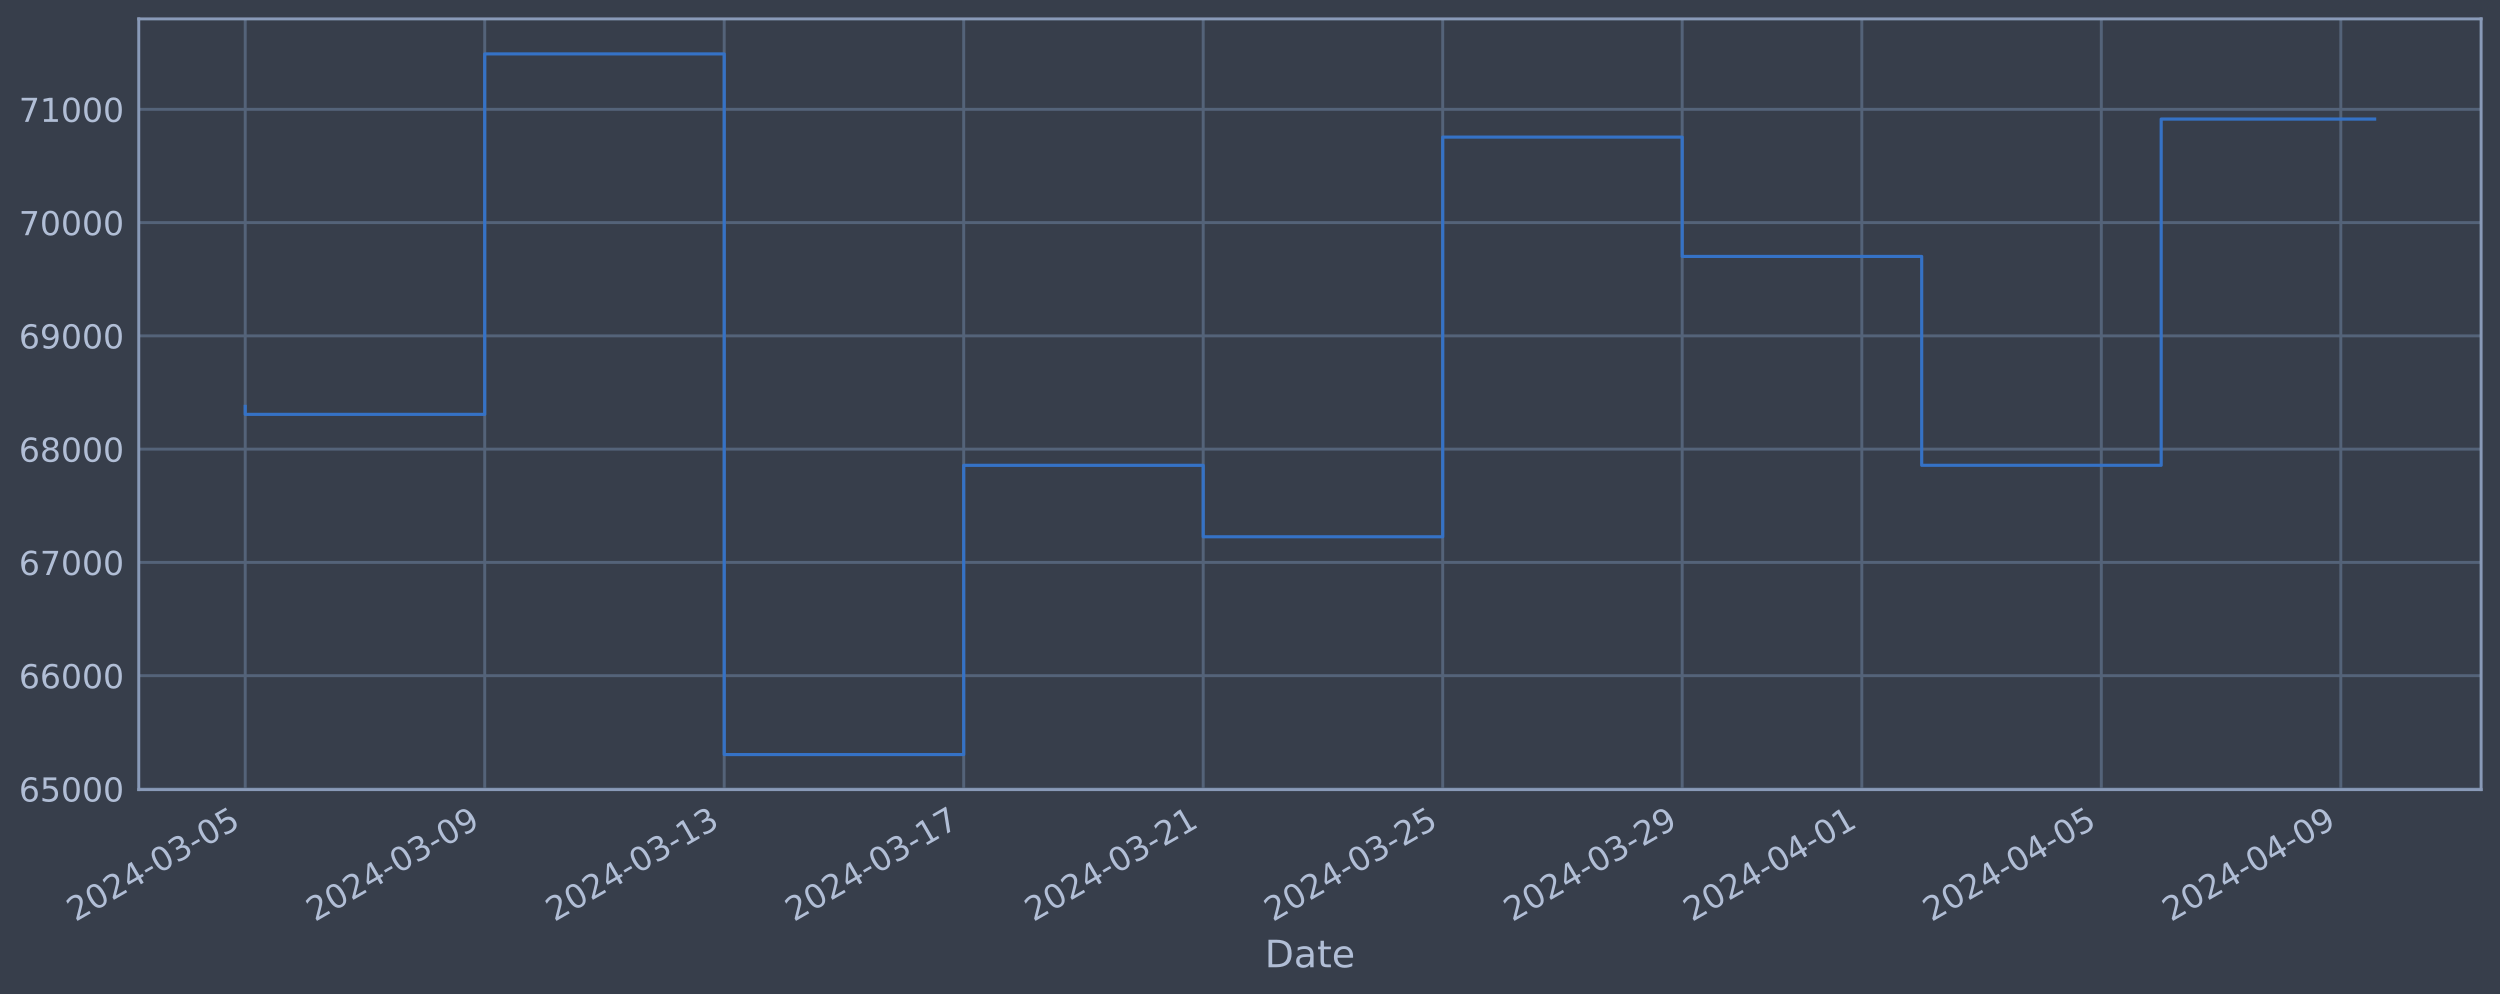
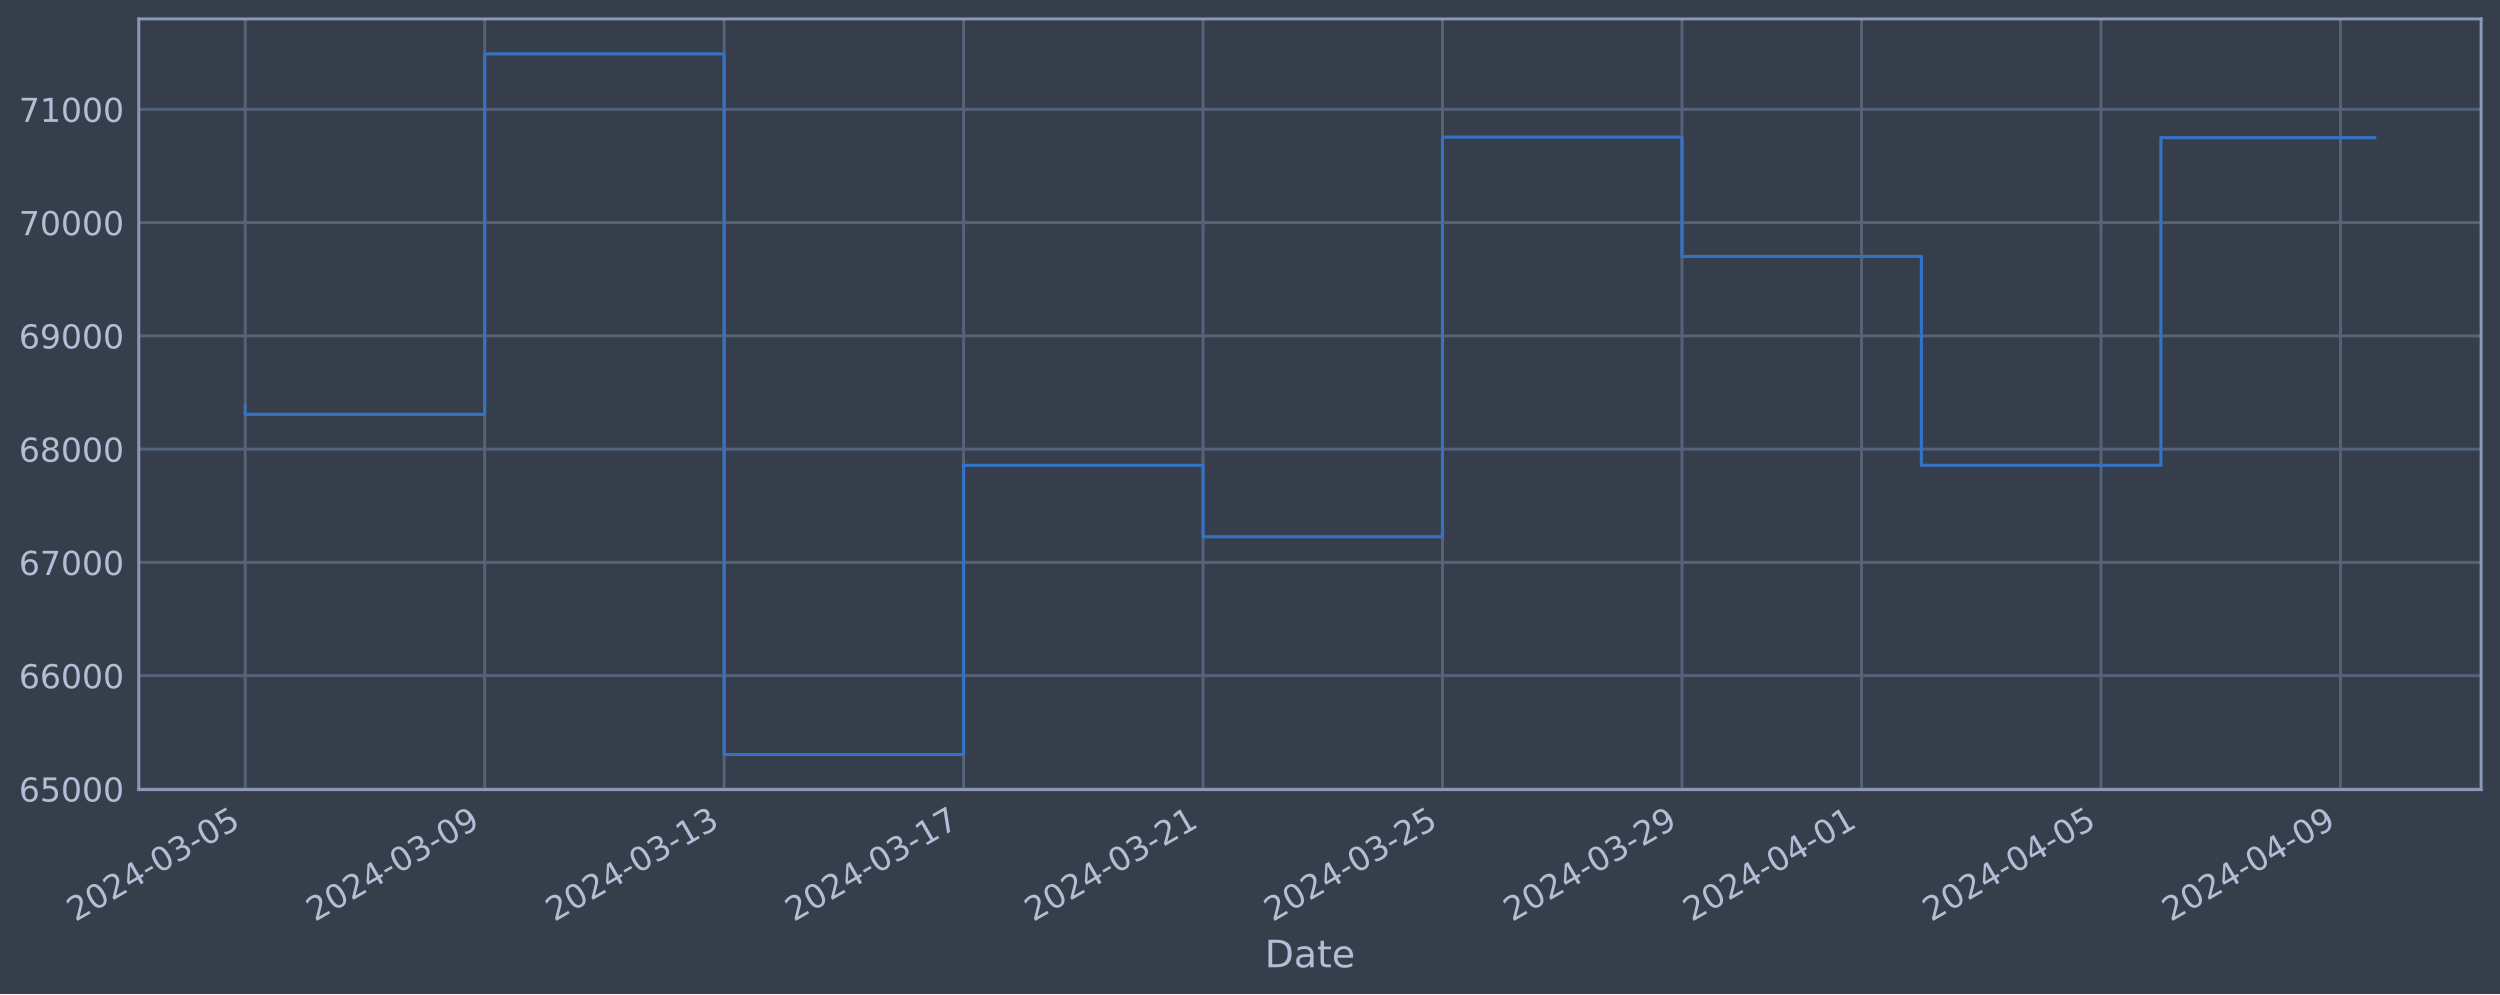
<svg xmlns="http://www.w3.org/2000/svg" xmlns:xlink="http://www.w3.org/1999/xlink" width="952.884pt" height="378.87pt" viewBox="0 0 952.884 378.87" version="1.1">
  <defs>
    <style type="text/css">*{stroke-linejoin: round; stroke-linecap: butt}</style>
  </defs>
  <g id="figure_1">
    <g id="patch_1">
      <path d="M 0 378.87  L 952.884 378.87  L 952.884 0  L 0 0  z " style="fill: #373e4b" />
    </g>
    <g id="axes_1">
      <g id="patch_2">
        <path d="M 52.884 300.96  L 945.684 300.96  L 945.684 7.2  L 52.884 7.2  z " style="fill: #373e4b" />
      </g>
      <g id="matplotlib.axis_1">
        <g id="xtick_1">
          <g id="line2d_1">
-             <path d="M 93.466 300.96  L 93.466 7.2  " clip-path="url(#p51618e7471)" style="fill: none; stroke: #546379; stroke-width: 1.12; stroke-linecap: square" />
+             <path d="M 93.466 300.96  L 93.466 7.2  " clip-path="url(#pc97c6bbca8)" style="fill: none; stroke: #546379; stroke-width: 1.12; stroke-linecap: square" />
          </g>
          <g id="line2d_2" />
          <g id="text_1">
            <g style="fill: #b1bed6" transform="translate(28.74006 351.4642) rotate(-30) scale(0.126 -0.126)">
              <defs>
                <path id="DejaVuSans-32" d="M 1228 531  L 3431 531  L 3431 0  L 469 0  L 469 531  Q 828 903 1448 1529  Q 2069 2156 2228 2338  Q 2531 2678 2651 2914  Q 2772 3150 2772 3378  Q 2772 3750 2511 3984  Q 2250 4219 1831 4219  Q 1534 4219 1204 4116  Q 875 4013 500 3803  L 500 4441  Q 881 4594 1212 4672  Q 1544 4750 1819 4750  Q 2544 4750 2975 4387  Q 3406 4025 3406 3419  Q 3406 3131 3298 2873  Q 3191 2616 2906 2266  Q 2828 2175 2409 1742  Q 1991 1309 1228 531  z " transform="scale(0.015625)" />
                <path id="DejaVuSans-30" d="M 2034 4250  Q 1547 4250 1301 3770  Q 1056 3291 1056 2328  Q 1056 1369 1301 889  Q 1547 409 2034 409  Q 2525 409 2770 889  Q 3016 1369 3016 2328  Q 3016 3291 2770 3770  Q 2525 4250 2034 4250  z M 2034 4750  Q 2819 4750 3233 4129  Q 3647 3509 3647 2328  Q 3647 1150 3233 529  Q 2819 -91 2034 -91  Q 1250 -91 836 529  Q 422 1150 422 2328  Q 422 3509 836 4129  Q 1250 4750 2034 4750  z " transform="scale(0.015625)" />
                <path id="DejaVuSans-34" d="M 2419 4116  L 825 1625  L 2419 1625  L 2419 4116  z M 2253 4666  L 3047 4666  L 3047 1625  L 3713 1625  L 3713 1100  L 3047 1100  L 3047 0  L 2419 0  L 2419 1100  L 313 1100  L 313 1709  L 2253 4666  z " transform="scale(0.015625)" />
                <path id="DejaVuSans-2d" d="M 313 2009  L 1997 2009  L 1997 1497  L 313 1497  L 313 2009  z " transform="scale(0.015625)" />
                <path id="DejaVuSans-33" d="M 2597 2516  Q 3050 2419 3304 2112  Q 3559 1806 3559 1356  Q 3559 666 3084 287  Q 2609 -91 1734 -91  Q 1441 -91 1130 -33  Q 819 25 488 141  L 488 750  Q 750 597 1062 519  Q 1375 441 1716 441  Q 2309 441 2620 675  Q 2931 909 2931 1356  Q 2931 1769 2642 2001  Q 2353 2234 1838 2234  L 1294 2234  L 1294 2753  L 1863 2753  Q 2328 2753 2575 2939  Q 2822 3125 2822 3475  Q 2822 3834 2567 4026  Q 2313 4219 1838 4219  Q 1578 4219 1281 4162  Q 984 4106 628 3988  L 628 4550  Q 988 4650 1302 4700  Q 1616 4750 1894 4750  Q 2613 4750 3031 4423  Q 3450 4097 3450 3541  Q 3450 3153 3228 2886  Q 3006 2619 2597 2516  z " transform="scale(0.015625)" />
                <path id="DejaVuSans-35" d="M 691 4666  L 3169 4666  L 3169 4134  L 1269 4134  L 1269 2991  Q 1406 3038 1543 3061  Q 1681 3084 1819 3084  Q 2600 3084 3056 2656  Q 3513 2228 3513 1497  Q 3513 744 3044 326  Q 2575 -91 1722 -91  Q 1428 -91 1123 -41  Q 819 9 494 109  L 494 744  Q 775 591 1075 516  Q 1375 441 1709 441  Q 2250 441 2565 725  Q 2881 1009 2881 1497  Q 2881 1984 2565 2268  Q 2250 2553 1709 2553  Q 1456 2553 1204 2497  Q 953 2441 691 2322  L 691 4666  z " transform="scale(0.015625)" />
              </defs>
              <use xlink:href="#DejaVuSans-32" />
              <use xlink:href="#DejaVuSans-30" x="63.623" />
              <use xlink:href="#DejaVuSans-32" x="127.246" />
              <use xlink:href="#DejaVuSans-34" x="190.869" />
              <use xlink:href="#DejaVuSans-2d" x="254.492" />
              <use xlink:href="#DejaVuSans-30" x="290.576" />
              <use xlink:href="#DejaVuSans-33" x="354.199" />
              <use xlink:href="#DejaVuSans-2d" x="417.822" />
              <use xlink:href="#DejaVuSans-30" x="453.906" />
              <use xlink:href="#DejaVuSans-35" x="517.529" />
            </g>
          </g>
        </g>
        <g id="xtick_2">
          <g id="line2d_3">
-             <path d="M 184.75 300.96  L 184.75 7.2  " clip-path="url(#p51618e7471)" style="fill: none; stroke: #546379; stroke-width: 1.12; stroke-linecap: square" />
+             <path d="M 184.736 300.96  L 184.736 7.2  " clip-path="url(#pc97c6bbca8)" style="fill: none; stroke: #546379; stroke-width: 1.12; stroke-linecap: square" />
          </g>
          <g id="line2d_4" />
          <g id="text_2">
-             <g style="fill: #b1bed6" transform="translate(120.0247 351.4642) rotate(-30) scale(0.126 -0.126)">
+             <g style="fill: #b1bed6" transform="translate(120.0104 351.4642) rotate(-30) scale(0.126 -0.126)">
              <defs>
                <path id="DejaVuSans-39" d="M 703 97  L 703 672  Q 941 559 1184 500  Q 1428 441 1663 441  Q 2288 441 2617 861  Q 2947 1281 2994 2138  Q 2813 1869 2534 1725  Q 2256 1581 1919 1581  Q 1219 1581 811 2004  Q 403 2428 403 3163  Q 403 3881 828 4315  Q 1253 4750 1959 4750  Q 2769 4750 3195 4129  Q 3622 3509 3622 2328  Q 3622 1225 3098 567  Q 2575 -91 1691 -91  Q 1453 -91 1209 -44  Q 966 3 703 97  z M 1959 2075  Q 2384 2075 2632 2365  Q 2881 2656 2881 3163  Q 2881 3666 2632 3958  Q 2384 4250 1959 4250  Q 1534 4250 1286 3958  Q 1038 3666 1038 3163  Q 1038 2656 1286 2365  Q 1534 2075 1959 2075  z " transform="scale(0.015625)" />
              </defs>
              <use xlink:href="#DejaVuSans-32" />
              <use xlink:href="#DejaVuSans-30" x="63.623" />
              <use xlink:href="#DejaVuSans-32" x="127.246" />
              <use xlink:href="#DejaVuSans-34" x="190.869" />
              <use xlink:href="#DejaVuSans-2d" x="254.492" />
              <use xlink:href="#DejaVuSans-30" x="290.576" />
              <use xlink:href="#DejaVuSans-33" x="354.199" />
              <use xlink:href="#DejaVuSans-2d" x="417.822" />
              <use xlink:href="#DejaVuSans-30" x="453.906" />
              <use xlink:href="#DejaVuSans-39" x="517.529" />
            </g>
          </g>
        </g>
        <g id="xtick_3">
          <g id="line2d_5">
-             <path d="M 276.035 300.96  L 276.035 7.2  " clip-path="url(#p51618e7471)" style="fill: none; stroke: #546379; stroke-width: 1.12; stroke-linecap: square" />
+             <path d="M 276.006 300.96  L 276.006 7.2  " clip-path="url(#pc97c6bbca8)" style="fill: none; stroke: #546379; stroke-width: 1.12; stroke-linecap: square" />
          </g>
          <g id="line2d_6" />
          <g id="text_3">
-             <g style="fill: #b1bed6" transform="translate(211.3093 351.4642) rotate(-30) scale(0.126 -0.126)">
+             <g style="fill: #b1bed6" transform="translate(211.2808 351.4642) rotate(-30) scale(0.126 -0.126)">
              <defs>
                <path id="DejaVuSans-31" d="M 794 531  L 1825 531  L 1825 4091  L 703 3866  L 703 4441  L 1819 4666  L 2450 4666  L 2450 531  L 3481 531  L 3481 0  L 794 0  L 794 531  z " transform="scale(0.015625)" />
              </defs>
              <use xlink:href="#DejaVuSans-32" />
              <use xlink:href="#DejaVuSans-30" x="63.623" />
              <use xlink:href="#DejaVuSans-32" x="127.246" />
              <use xlink:href="#DejaVuSans-34" x="190.869" />
              <use xlink:href="#DejaVuSans-2d" x="254.492" />
              <use xlink:href="#DejaVuSans-30" x="290.576" />
              <use xlink:href="#DejaVuSans-33" x="354.199" />
              <use xlink:href="#DejaVuSans-2d" x="417.822" />
              <use xlink:href="#DejaVuSans-31" x="453.906" />
              <use xlink:href="#DejaVuSans-33" x="517.529" />
            </g>
          </g>
        </g>
        <g id="xtick_4">
          <g id="line2d_7">
-             <path d="M 367.319 300.96  L 367.319 7.2  " clip-path="url(#p51618e7471)" style="fill: none; stroke: #546379; stroke-width: 1.12; stroke-linecap: square" />
+             <path d="M 367.277 300.96  L 367.277 7.2  " clip-path="url(#pc97c6bbca8)" style="fill: none; stroke: #546379; stroke-width: 1.12; stroke-linecap: square" />
          </g>
          <g id="line2d_8" />
          <g id="text_4">
-             <g style="fill: #b1bed6" transform="translate(302.5939 351.4642) rotate(-30) scale(0.126 -0.126)">
+             <g style="fill: #b1bed6" transform="translate(302.5511 351.4642) rotate(-30) scale(0.126 -0.126)">
              <defs>
                <path id="DejaVuSans-37" d="M 525 4666  L 3525 4666  L 3525 4397  L 1831 0  L 1172 0  L 2766 4134  L 525 4134  L 525 4666  z " transform="scale(0.015625)" />
              </defs>
              <use xlink:href="#DejaVuSans-32" />
              <use xlink:href="#DejaVuSans-30" x="63.623" />
              <use xlink:href="#DejaVuSans-32" x="127.246" />
              <use xlink:href="#DejaVuSans-34" x="190.869" />
              <use xlink:href="#DejaVuSans-2d" x="254.492" />
              <use xlink:href="#DejaVuSans-30" x="290.576" />
              <use xlink:href="#DejaVuSans-33" x="354.199" />
              <use xlink:href="#DejaVuSans-2d" x="417.822" />
              <use xlink:href="#DejaVuSans-31" x="453.906" />
              <use xlink:href="#DejaVuSans-37" x="517.529" />
            </g>
          </g>
        </g>
        <g id="xtick_5">
          <g id="line2d_9">
-             <path d="M 458.604 300.96  L 458.604 7.2  " clip-path="url(#p51618e7471)" style="fill: none; stroke: #546379; stroke-width: 1.12; stroke-linecap: square" />
+             <path d="M 458.547 300.96  L 458.547 7.2  " clip-path="url(#pc97c6bbca8)" style="fill: none; stroke: #546379; stroke-width: 1.12; stroke-linecap: square" />
          </g>
          <g id="line2d_10" />
          <g id="text_5">
-             <g style="fill: #b1bed6" transform="translate(393.8785 351.4642) rotate(-30) scale(0.126 -0.126)">
+             <g style="fill: #b1bed6" transform="translate(393.8215 351.4642) rotate(-30) scale(0.126 -0.126)">
              <use xlink:href="#DejaVuSans-32" />
              <use xlink:href="#DejaVuSans-30" x="63.623" />
              <use xlink:href="#DejaVuSans-32" x="127.246" />
              <use xlink:href="#DejaVuSans-34" x="190.869" />
              <use xlink:href="#DejaVuSans-2d" x="254.492" />
              <use xlink:href="#DejaVuSans-30" x="290.576" />
              <use xlink:href="#DejaVuSans-33" x="354.199" />
              <use xlink:href="#DejaVuSans-2d" x="417.822" />
              <use xlink:href="#DejaVuSans-32" x="453.906" />
              <use xlink:href="#DejaVuSans-31" x="517.529" />
            </g>
          </g>
        </g>
        <g id="xtick_6">
          <g id="line2d_11">
-             <path d="M 549.889 300.96  L 549.889 7.2  " clip-path="url(#p51618e7471)" style="fill: none; stroke: #546379; stroke-width: 1.12; stroke-linecap: square" />
+             <path d="M 549.817 300.96  L 549.817 7.2  " clip-path="url(#pc97c6bbca8)" style="fill: none; stroke: #546379; stroke-width: 1.12; stroke-linecap: square" />
          </g>
          <g id="line2d_12" />
          <g id="text_6">
-             <g style="fill: #b1bed6" transform="translate(485.1631 351.4642) rotate(-30) scale(0.126 -0.126)">
+             <g style="fill: #b1bed6" transform="translate(485.0918 351.4642) rotate(-30) scale(0.126 -0.126)">
              <use xlink:href="#DejaVuSans-32" />
              <use xlink:href="#DejaVuSans-30" x="63.623" />
              <use xlink:href="#DejaVuSans-32" x="127.246" />
              <use xlink:href="#DejaVuSans-34" x="190.869" />
              <use xlink:href="#DejaVuSans-2d" x="254.492" />
              <use xlink:href="#DejaVuSans-30" x="290.576" />
              <use xlink:href="#DejaVuSans-33" x="354.199" />
              <use xlink:href="#DejaVuSans-2d" x="417.822" />
              <use xlink:href="#DejaVuSans-32" x="453.906" />
              <use xlink:href="#DejaVuSans-35" x="517.529" />
            </g>
          </g>
        </g>
        <g id="xtick_7">
          <g id="line2d_13">
-             <path d="M 641.173 300.96  L 641.173 7.2  " clip-path="url(#p51618e7471)" style="fill: none; stroke: #546379; stroke-width: 1.12; stroke-linecap: square" />
+             <path d="M 641.088 300.96  L 641.088 7.2  " clip-path="url(#pc97c6bbca8)" style="fill: none; stroke: #546379; stroke-width: 1.12; stroke-linecap: square" />
          </g>
          <g id="line2d_14" />
          <g id="text_7">
-             <g style="fill: #b1bed6" transform="translate(576.4477 351.4642) rotate(-30) scale(0.126 -0.126)">
+             <g style="fill: #b1bed6" transform="translate(576.3622 351.4642) rotate(-30) scale(0.126 -0.126)">
              <use xlink:href="#DejaVuSans-32" />
              <use xlink:href="#DejaVuSans-30" x="63.623" />
              <use xlink:href="#DejaVuSans-32" x="127.246" />
              <use xlink:href="#DejaVuSans-34" x="190.869" />
              <use xlink:href="#DejaVuSans-2d" x="254.492" />
              <use xlink:href="#DejaVuSans-30" x="290.576" />
              <use xlink:href="#DejaVuSans-33" x="354.199" />
              <use xlink:href="#DejaVuSans-2d" x="417.822" />
              <use xlink:href="#DejaVuSans-32" x="453.906" />
              <use xlink:href="#DejaVuSans-39" x="517.529" />
            </g>
          </g>
        </g>
        <g id="xtick_8">
          <g id="line2d_15">
-             <path d="M 709.637 300.96  L 709.637 7.2  " clip-path="url(#p51618e7471)" style="fill: none; stroke: #546379; stroke-width: 1.12; stroke-linecap: square" />
+             <path d="M 709.54 300.96  L 709.54 7.2  " clip-path="url(#pc97c6bbca8)" style="fill: none; stroke: #546379; stroke-width: 1.12; stroke-linecap: square" />
          </g>
          <g id="line2d_16" />
          <g id="text_8">
-             <g style="fill: #b1bed6" transform="translate(644.9111 351.4642) rotate(-30) scale(0.126 -0.126)">
+             <g style="fill: #b1bed6" transform="translate(644.8149 351.4642) rotate(-30) scale(0.126 -0.126)">
              <use xlink:href="#DejaVuSans-32" />
              <use xlink:href="#DejaVuSans-30" x="63.623" />
              <use xlink:href="#DejaVuSans-32" x="127.246" />
              <use xlink:href="#DejaVuSans-34" x="190.869" />
              <use xlink:href="#DejaVuSans-2d" x="254.492" />
              <use xlink:href="#DejaVuSans-30" x="290.576" />
              <use xlink:href="#DejaVuSans-34" x="354.199" />
              <use xlink:href="#DejaVuSans-2d" x="417.822" />
              <use xlink:href="#DejaVuSans-30" x="453.906" />
              <use xlink:href="#DejaVuSans-31" x="517.529" />
            </g>
          </g>
        </g>
        <g id="xtick_9">
          <g id="line2d_17">
-             <path d="M 800.921 300.96  L 800.921 7.2  " clip-path="url(#p51618e7471)" style="fill: none; stroke: #546379; stroke-width: 1.12; stroke-linecap: square" />
+             <path d="M 800.811 300.96  L 800.811 7.2  " clip-path="url(#pc97c6bbca8)" style="fill: none; stroke: #546379; stroke-width: 1.12; stroke-linecap: square" />
          </g>
          <g id="line2d_18" />
          <g id="text_9">
-             <g style="fill: #b1bed6" transform="translate(736.1958 351.4642) rotate(-30) scale(0.126 -0.126)">
+             <g style="fill: #b1bed6" transform="translate(736.0853 351.4642) rotate(-30) scale(0.126 -0.126)">
              <use xlink:href="#DejaVuSans-32" />
              <use xlink:href="#DejaVuSans-30" x="63.623" />
              <use xlink:href="#DejaVuSans-32" x="127.246" />
              <use xlink:href="#DejaVuSans-34" x="190.869" />
              <use xlink:href="#DejaVuSans-2d" x="254.492" />
              <use xlink:href="#DejaVuSans-30" x="290.576" />
              <use xlink:href="#DejaVuSans-34" x="354.199" />
              <use xlink:href="#DejaVuSans-2d" x="417.822" />
              <use xlink:href="#DejaVuSans-30" x="453.906" />
              <use xlink:href="#DejaVuSans-35" x="517.529" />
            </g>
          </g>
        </g>
        <g id="xtick_10">
          <g id="line2d_19">
-             <path d="M 892.206 300.96  L 892.206 7.2  " clip-path="url(#p51618e7471)" style="fill: none; stroke: #546379; stroke-width: 1.12; stroke-linecap: square" />
+             <path d="M 892.081 300.96  L 892.081 7.2  " clip-path="url(#pc97c6bbca8)" style="fill: none; stroke: #546379; stroke-width: 1.12; stroke-linecap: square" />
          </g>
          <g id="line2d_20" />
          <g id="text_10">
-             <g style="fill: #b1bed6" transform="translate(827.4804 351.4642) rotate(-30) scale(0.126 -0.126)">
+             <g style="fill: #b1bed6" transform="translate(827.3556 351.4642) rotate(-30) scale(0.126 -0.126)">
              <use xlink:href="#DejaVuSans-32" />
              <use xlink:href="#DejaVuSans-30" x="63.623" />
              <use xlink:href="#DejaVuSans-32" x="127.246" />
              <use xlink:href="#DejaVuSans-34" x="190.869" />
              <use xlink:href="#DejaVuSans-2d" x="254.492" />
              <use xlink:href="#DejaVuSans-30" x="290.576" />
              <use xlink:href="#DejaVuSans-34" x="354.199" />
              <use xlink:href="#DejaVuSans-2d" x="417.822" />
              <use xlink:href="#DejaVuSans-30" x="453.906" />
              <use xlink:href="#DejaVuSans-39" x="517.529" />
            </g>
          </g>
        </g>
        <g id="text_11">
          <g style="fill: #b1bed6" transform="translate(482.0746 368.6753) scale(0.144 -0.144)">
            <defs>
              <path id="DejaVuSans-44" d="M 1259 4147  L 1259 519  L 2022 519  Q 2988 519 3436 956  Q 3884 1394 3884 2338  Q 3884 3275 3436 3711  Q 2988 4147 2022 4147  L 1259 4147  z M 628 4666  L 1925 4666  Q 3281 4666 3915 4102  Q 4550 3538 4550 2338  Q 4550 1131 3912 565  Q 3275 0 1925 0  L 628 0  L 628 4666  z " transform="scale(0.015625)" />
              <path id="DejaVuSans-61" d="M 2194 1759  Q 1497 1759 1228 1600  Q 959 1441 959 1056  Q 959 750 1161 570  Q 1363 391 1709 391  Q 2188 391 2477 730  Q 2766 1069 2766 1631  L 2766 1759  L 2194 1759  z M 3341 1997  L 3341 0  L 2766 0  L 2766 531  Q 2569 213 2275 61  Q 1981 -91 1556 -91  Q 1019 -91 701 211  Q 384 513 384 1019  Q 384 1609 779 1909  Q 1175 2209 1959 2209  L 2766 2209  L 2766 2266  Q 2766 2663 2505 2880  Q 2244 3097 1772 3097  Q 1472 3097 1187 3025  Q 903 2953 641 2809  L 641 3341  Q 956 3463 1253 3523  Q 1550 3584 1831 3584  Q 2591 3584 2966 3190  Q 3341 2797 3341 1997  z " transform="scale(0.015625)" />
              <path id="DejaVuSans-74" d="M 1172 4494  L 1172 3500  L 2356 3500  L 2356 3053  L 1172 3053  L 1172 1153  Q 1172 725 1289 603  Q 1406 481 1766 481  L 2356 481  L 2356 0  L 1766 0  Q 1100 0 847 248  Q 594 497 594 1153  L 594 3053  L 172 3053  L 172 3500  L 594 3500  L 594 4494  L 1172 4494  z " transform="scale(0.015625)" />
              <path id="DejaVuSans-65" d="M 3597 1894  L 3597 1613  L 953 1613  Q 991 1019 1311 708  Q 1631 397 2203 397  Q 2534 397 2845 478  Q 3156 559 3463 722  L 3463 178  Q 3153 47 2828 -22  Q 2503 -91 2169 -91  Q 1331 -91 842 396  Q 353 884 353 1716  Q 353 2575 817 3079  Q 1281 3584 2069 3584  Q 2775 3584 3186 3129  Q 3597 2675 3597 1894  z M 3022 2063  Q 3016 2534 2758 2815  Q 2500 3097 2075 3097  Q 1594 3097 1305 2825  Q 1016 2553 972 2059  L 3022 2063  z " transform="scale(0.015625)" />
            </defs>
            <use xlink:href="#DejaVuSans-44" />
            <use xlink:href="#DejaVuSans-61" x="77.002" />
            <use xlink:href="#DejaVuSans-74" x="138.281" />
            <use xlink:href="#DejaVuSans-65" x="177.49" />
          </g>
        </g>
      </g>
      <g id="matplotlib.axis_2">
        <g id="ytick_1">
          <g id="line2d_21">
-             <path d="M 52.884 300.718  L 945.684 300.718  " clip-path="url(#p51618e7471)" style="fill: none; stroke: #546379; stroke-width: 1.12; stroke-linecap: square" />
+             <path d="M 52.884 300.718  L 945.684 300.718  " clip-path="url(#pc97c6bbca8)" style="fill: none; stroke: #546379; stroke-width: 1.12; stroke-linecap: square" />
          </g>
          <g id="line2d_22" />
          <g id="text_12">
            <g style="fill: #b1bed6" transform="translate(7.2 305.5049) scale(0.126 -0.126)">
              <defs>
                <path id="DejaVuSans-36" d="M 2113 2584  Q 1688 2584 1439 2293  Q 1191 2003 1191 1497  Q 1191 994 1439 701  Q 1688 409 2113 409  Q 2538 409 2786 701  Q 3034 994 3034 1497  Q 3034 2003 2786 2293  Q 2538 2584 2113 2584  z M 3366 4563  L 3366 3988  Q 3128 4100 2886 4159  Q 2644 4219 2406 4219  Q 1781 4219 1451 3797  Q 1122 3375 1075 2522  Q 1259 2794 1537 2939  Q 1816 3084 2150 3084  Q 2853 3084 3261 2657  Q 3669 2231 3669 1497  Q 3669 778 3244 343  Q 2819 -91 2113 -91  Q 1303 -91 875 529  Q 447 1150 447 2328  Q 447 3434 972 4092  Q 1497 4750 2381 4750  Q 2619 4750 2861 4703  Q 3103 4656 3366 4563  z " transform="scale(0.015625)" />
              </defs>
              <use xlink:href="#DejaVuSans-36" />
              <use xlink:href="#DejaVuSans-35" x="63.623" />
              <use xlink:href="#DejaVuSans-30" x="127.246" />
              <use xlink:href="#DejaVuSans-30" x="190.869" />
              <use xlink:href="#DejaVuSans-30" x="254.492" />
            </g>
          </g>
        </g>
        <g id="ytick_2">
          <g id="line2d_23">
-             <path d="M 52.884 257.544  L 945.684 257.544  " clip-path="url(#p51618e7471)" style="fill: none; stroke: #546379; stroke-width: 1.12; stroke-linecap: square" />
+             <path d="M 52.884 257.544  L 945.684 257.544  " clip-path="url(#pc97c6bbca8)" style="fill: none; stroke: #546379; stroke-width: 1.12; stroke-linecap: square" />
          </g>
          <g id="line2d_24" />
          <g id="text_13">
            <g style="fill: #b1bed6" transform="translate(7.2 262.331) scale(0.126 -0.126)">
              <use xlink:href="#DejaVuSans-36" />
              <use xlink:href="#DejaVuSans-36" x="63.623" />
              <use xlink:href="#DejaVuSans-30" x="127.246" />
              <use xlink:href="#DejaVuSans-30" x="190.869" />
              <use xlink:href="#DejaVuSans-30" x="254.492" />
            </g>
          </g>
        </g>
        <g id="ytick_3">
          <g id="line2d_25">
-             <path d="M 52.884 214.37  L 945.684 214.37  " clip-path="url(#p51618e7471)" style="fill: none; stroke: #546379; stroke-width: 1.12; stroke-linecap: square" />
+             <path d="M 52.884 214.37  L 945.684 214.37  " clip-path="url(#pc97c6bbca8)" style="fill: none; stroke: #546379; stroke-width: 1.12; stroke-linecap: square" />
          </g>
          <g id="line2d_26" />
          <g id="text_14">
            <g style="fill: #b1bed6" transform="translate(7.2 219.157) scale(0.126 -0.126)">
              <use xlink:href="#DejaVuSans-36" />
              <use xlink:href="#DejaVuSans-37" x="63.623" />
              <use xlink:href="#DejaVuSans-30" x="127.246" />
              <use xlink:href="#DejaVuSans-30" x="190.869" />
              <use xlink:href="#DejaVuSans-30" x="254.492" />
            </g>
          </g>
        </g>
        <g id="ytick_4">
          <g id="line2d_27">
-             <path d="M 52.884 171.196  L 945.684 171.196  " clip-path="url(#p51618e7471)" style="fill: none; stroke: #546379; stroke-width: 1.12; stroke-linecap: square" />
+             <path d="M 52.884 171.196  L 945.684 171.196  " clip-path="url(#pc97c6bbca8)" style="fill: none; stroke: #546379; stroke-width: 1.12; stroke-linecap: square" />
          </g>
          <g id="line2d_28" />
          <g id="text_15">
            <g style="fill: #b1bed6" transform="translate(7.2 175.9831) scale(0.126 -0.126)">
              <defs>
                <path id="DejaVuSans-38" d="M 2034 2216  Q 1584 2216 1326 1975  Q 1069 1734 1069 1313  Q 1069 891 1326 650  Q 1584 409 2034 409  Q 2484 409 2743 651  Q 3003 894 3003 1313  Q 3003 1734 2745 1975  Q 2488 2216 2034 2216  z M 1403 2484  Q 997 2584 770 2862  Q 544 3141 544 3541  Q 544 4100 942 4425  Q 1341 4750 2034 4750  Q 2731 4750 3128 4425  Q 3525 4100 3525 3541  Q 3525 3141 3298 2862  Q 3072 2584 2669 2484  Q 3125 2378 3379 2068  Q 3634 1759 3634 1313  Q 3634 634 3220 271  Q 2806 -91 2034 -91  Q 1263 -91 848 271  Q 434 634 434 1313  Q 434 1759 690 2068  Q 947 2378 1403 2484  z M 1172 3481  Q 1172 3119 1398 2916  Q 1625 2713 2034 2713  Q 2441 2713 2670 2916  Q 2900 3119 2900 3481  Q 2900 3844 2670 4047  Q 2441 4250 2034 4250  Q 1625 4250 1398 4047  Q 1172 3844 1172 3481  z " transform="scale(0.015625)" />
              </defs>
              <use xlink:href="#DejaVuSans-36" />
              <use xlink:href="#DejaVuSans-38" x="63.623" />
              <use xlink:href="#DejaVuSans-30" x="127.246" />
              <use xlink:href="#DejaVuSans-30" x="190.869" />
              <use xlink:href="#DejaVuSans-30" x="254.492" />
            </g>
          </g>
        </g>
        <g id="ytick_5">
          <g id="line2d_29">
-             <path d="M 52.884 128.022  L 945.684 128.022  " clip-path="url(#p51618e7471)" style="fill: none; stroke: #546379; stroke-width: 1.12; stroke-linecap: square" />
+             <path d="M 52.884 128.022  L 945.684 128.022  " clip-path="url(#pc97c6bbca8)" style="fill: none; stroke: #546379; stroke-width: 1.12; stroke-linecap: square" />
          </g>
          <g id="line2d_30" />
          <g id="text_16">
            <g style="fill: #b1bed6" transform="translate(7.2 132.8092) scale(0.126 -0.126)">
              <use xlink:href="#DejaVuSans-36" />
              <use xlink:href="#DejaVuSans-39" x="63.623" />
              <use xlink:href="#DejaVuSans-30" x="127.246" />
              <use xlink:href="#DejaVuSans-30" x="190.869" />
              <use xlink:href="#DejaVuSans-30" x="254.492" />
            </g>
          </g>
        </g>
        <g id="ytick_6">
          <g id="line2d_31">
-             <path d="M 52.884 84.848  L 945.684 84.848  " clip-path="url(#p51618e7471)" style="fill: none; stroke: #546379; stroke-width: 1.12; stroke-linecap: square" />
+             <path d="M 52.884 84.848  L 945.684 84.848  " clip-path="url(#pc97c6bbca8)" style="fill: none; stroke: #546379; stroke-width: 1.12; stroke-linecap: square" />
          </g>
          <g id="line2d_32" />
          <g id="text_17">
            <g style="fill: #b1bed6" transform="translate(7.2 89.63523) scale(0.126 -0.126)">
              <use xlink:href="#DejaVuSans-37" />
              <use xlink:href="#DejaVuSans-30" x="63.623" />
              <use xlink:href="#DejaVuSans-30" x="127.246" />
              <use xlink:href="#DejaVuSans-30" x="190.869" />
              <use xlink:href="#DejaVuSans-30" x="254.492" />
            </g>
          </g>
        </g>
        <g id="ytick_7">
          <g id="line2d_33">
-             <path d="M 52.884 41.674  L 945.684 41.674  " clip-path="url(#p51618e7471)" style="fill: none; stroke: #546379; stroke-width: 1.12; stroke-linecap: square" />
+             <path d="M 52.884 41.674  L 945.684 41.674  " clip-path="url(#pc97c6bbca8)" style="fill: none; stroke: #546379; stroke-width: 1.12; stroke-linecap: square" />
          </g>
          <g id="line2d_34" />
          <g id="text_18">
            <g style="fill: #b1bed6" transform="translate(7.2 46.4613) scale(0.126 -0.126)">
              <use xlink:href="#DejaVuSans-37" />
              <use xlink:href="#DejaVuSans-31" x="63.623" />
              <use xlink:href="#DejaVuSans-30" x="127.246" />
              <use xlink:href="#DejaVuSans-30" x="190.869" />
              <use xlink:href="#DejaVuSans-30" x="254.492" />
            </g>
          </g>
        </g>
      </g>
      <g id="line2d_35">
-         <path d="M 93.466 154.891  L 93.466 157.946  L 184.75 157.946  L 184.75 20.553  L 276.035 20.553  L 276.035 287.607  L 367.319 287.607  L 367.319 177.362  L 458.604 177.362  L 458.604 204.598  L 549.889 204.598  L 549.889 52.265  L 641.173 52.265  L 641.173 97.744  L 732.458 97.744  L 732.458 177.352  L 823.742 177.352  L 823.742 45.382  L 905.102 45.382  " clip-path="url(#p51618e7471)" style="fill: none; stroke: #3572c6; stroke-width: 1.2; stroke-linecap: square" />
+         <path d="M 93.466 154.891  L 93.466 157.946  L 184.736 157.946  L 184.736 20.553  L 276.006 20.553  L 276.006 287.607  L 367.277 287.607  L 367.277 177.362  L 458.547 177.362  L 458.547 204.598  L 549.817 204.598  L 549.817 52.265  L 641.088 52.265  L 641.088 97.744  L 732.358 97.744  L 732.358 177.352  L 823.628 177.352  L 823.628 52.464  L 905.102 52.464  " clip-path="url(#pc97c6bbca8)" style="fill: none; stroke: #3572c6; stroke-width: 1.2; stroke-linecap: square" />
      </g>
      <g id="patch_3">
        <path d="M 52.884 300.96  L 52.884 7.2  " style="fill: none; stroke: #899ab8; stroke-width: 1.12; stroke-linejoin: miter; stroke-linecap: square" />
      </g>
      <g id="patch_4">
        <path d="M 945.684 300.96  L 945.684 7.2  " style="fill: none; stroke: #899ab8; stroke-width: 1.12; stroke-linejoin: miter; stroke-linecap: square" />
      </g>
      <g id="patch_5">
        <path d="M 52.884 300.96  L 945.684 300.96  " style="fill: none; stroke: #899ab8; stroke-width: 1.12; stroke-linejoin: miter; stroke-linecap: square" />
      </g>
      <g id="patch_6">
        <path d="M 52.884 7.2  L 945.684 7.2  " style="fill: none; stroke: #899ab8; stroke-width: 1.12; stroke-linejoin: miter; stroke-linecap: square" />
      </g>
    </g>
  </g>
  <defs>
-     <clipPath id="p51618e7471">
+     <clipPath id="pc97c6bbca8">
      <rect x="52.884" y="7.2" width="892.8" height="293.76" />
    </clipPath>
  </defs>
</svg>
